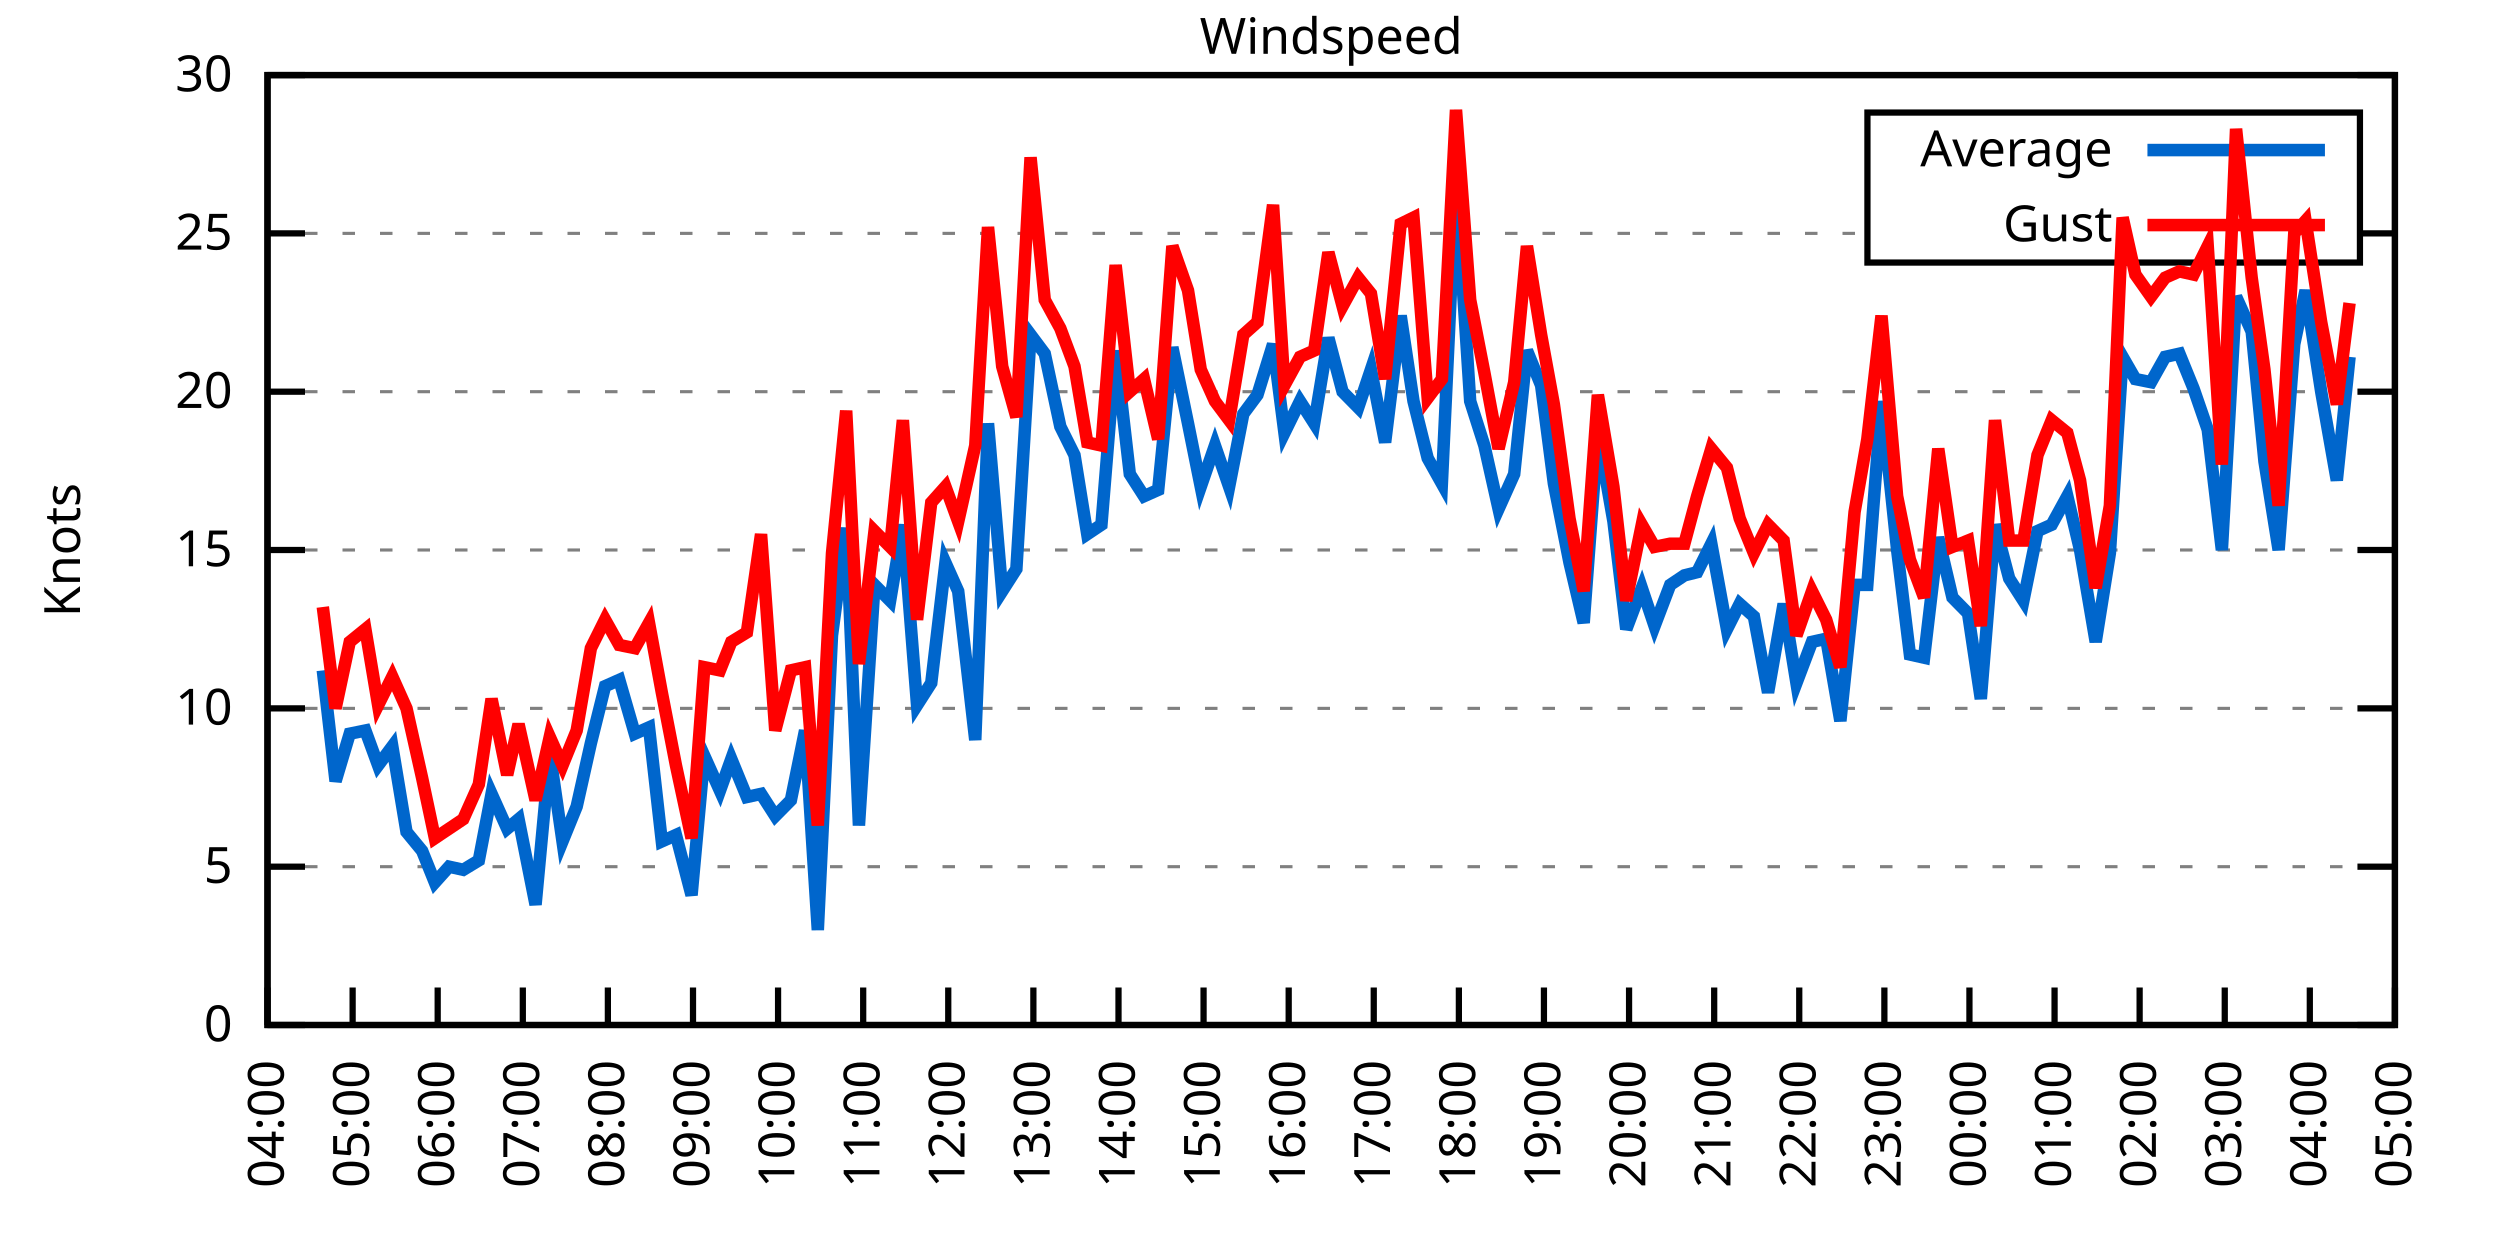
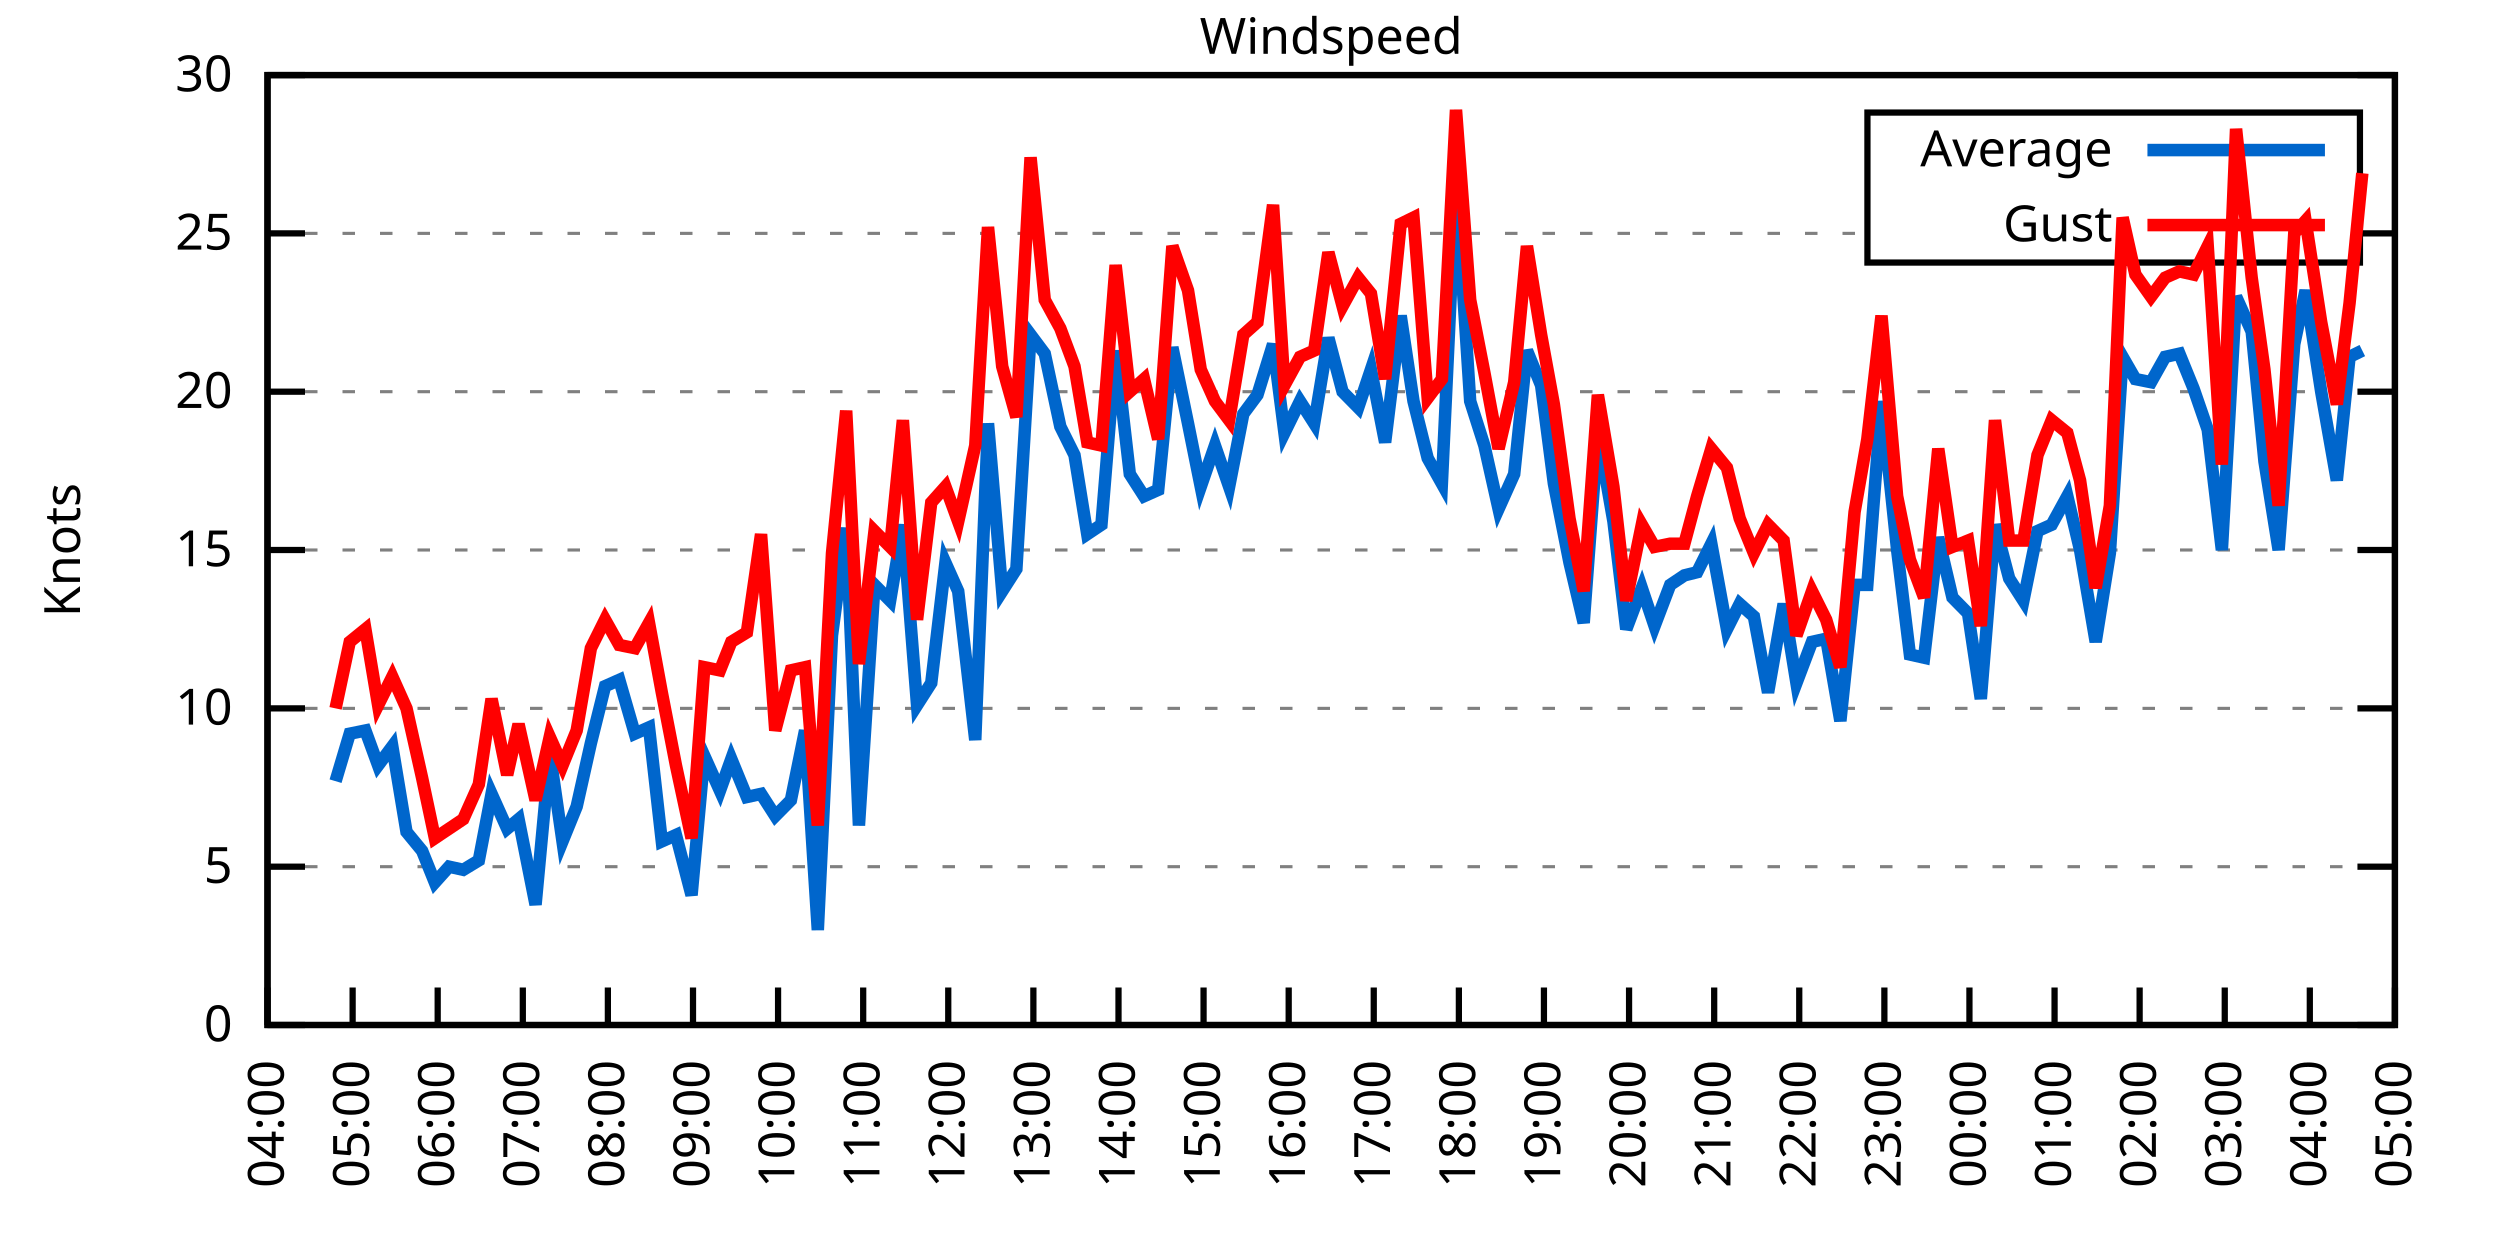
<svg xmlns="http://www.w3.org/2000/svg" xmlns:xlink="http://www.w3.org/1999/xlink" width="400" height="200" viewBox="0 0 400 200">
  <g id="gnuplot_canvas">
    <rect x="0" y="0" width="400" height="200" fill="none" />
    <defs>
      <circle id="gpDot" r="0.5" stroke-width="0.5" stroke="currentColor" />
      <path id="gpPt0" stroke-width="0.333" stroke="currentColor" d="M-1,0 h2 M0,-1 v2" />
      <path id="gpPt1" stroke-width="0.333" stroke="currentColor" d="M-1,-1 L1,1 M1,-1 L-1,1" />
      <path id="gpPt2" stroke-width="0.333" stroke="currentColor" d="M-1,0 L1,0 M0,-1 L0,1 M-1,-1 L1,1 M-1,1 L1,-1" />
      <rect id="gpPt3" stroke-width="0.333" stroke="currentColor" x="-1" y="-1" width="2" height="2" />
      <rect id="gpPt4" stroke-width="0.333" stroke="currentColor" fill="currentColor" x="-1" y="-1" width="2" height="2" />
      <circle id="gpPt5" stroke-width="0.333" stroke="currentColor" cx="0" cy="0" r="1" />
      <use xlink:href="#gpPt5" id="gpPt6" fill="currentColor" stroke="none" />
      <path id="gpPt7" stroke-width="0.333" stroke="currentColor" d="M0,-1.33 L-1.33,0.67 L1.33,0.67 z" />
      <use xlink:href="#gpPt7" id="gpPt8" fill="currentColor" stroke="none" />
      <use xlink:href="#gpPt7" id="gpPt9" stroke="currentColor" transform="rotate(180)" />
      <use xlink:href="#gpPt9" id="gpPt10" fill="currentColor" stroke="none" />
      <use xlink:href="#gpPt3" id="gpPt11" stroke="currentColor" transform="rotate(45)" />
      <use xlink:href="#gpPt11" id="gpPt12" fill="currentColor" stroke="none" />
      <path id="gpPt13" stroke-width="0.333" stroke="currentColor" d="M0,1.330 L1.265,0.411 L0.782,-1.067 L-0.782,-1.076 L-1.265,0.411 z" />
      <use xlink:href="#gpPt13" id="gpPt14" fill="currentColor" stroke="none" />
      <filter id="textbox" filterUnits="objectBoundingBox" x="0" y="0" height="1" width="1">
        <feFlood flood-color="white" flood-opacity="1" result="bgnd" />
        <feComposite in="SourceGraphic" in2="bgnd" operator="atop" />
      </filter>
      <filter id="greybox" filterUnits="objectBoundingBox" x="0" y="0" height="1" width="1">
        <feFlood flood-color="lightgrey" flood-opacity="1" result="grey" />
        <feComposite in="SourceGraphic" in2="grey" operator="atop" />
      </filter>
    </defs>
    <g fill="none" color="white" stroke="currentColor" stroke-width="1.00" stroke-linecap="butt" stroke-linejoin="miter">
</g>
    <g fill="none" color="black" stroke="currentColor" stroke-width="1.00" stroke-linecap="butt" stroke-linejoin="miter">
      <g stroke="none" shape-rendering="crispEdges">
        <polygon fill="rgb(255, 255, 255)" points="42.80,164.00 383.18,164.00 383.18,12.02 42.80,12.02 " />
      </g>
    </g>
    <g fill="none" color="black" stroke="currentColor" stroke-width="1.00" stroke-linecap="butt" stroke-linejoin="miter">
</g>
    <g fill="none" color="black" stroke="black" stroke-width="0.50" stroke-linecap="butt" stroke-linejoin="miter">
</g>
    <g fill="none" color="gray" stroke="currentColor" stroke-width="0.50" stroke-linecap="butt" stroke-linejoin="miter">
      <path stroke="gray" stroke-dasharray="2,4" class="gridline" d="M42.80,164.00 L383.19,164.00  " />
    </g>
    <g fill="none" color="gray" stroke="gray" stroke-width="1.00" stroke-linecap="butt" stroke-linejoin="miter">
</g>
    <g fill="none" color="black" stroke="currentColor" stroke-width="1.00" stroke-linecap="butt" stroke-linejoin="miter">
      <path stroke="black" d="M42.80,164.00 L48.80,164.00 M383.19,164.00 L377.19,164.00  " />
      <g transform="translate(37.20,166.60)" stroke="none" fill="black" font-family="Sans" font-size="8.00" text-anchor="end">
        <text>
          <tspan font-family="Sans"> 0</tspan>
        </text>
      </g>
    </g>
    <g fill="none" color="black" stroke="currentColor" stroke-width="1.00" stroke-linecap="butt" stroke-linejoin="miter">
</g>
    <g fill="none" color="black" stroke="black" stroke-width="0.50" stroke-linecap="butt" stroke-linejoin="miter">
</g>
    <g fill="none" color="gray" stroke="currentColor" stroke-width="0.50" stroke-linecap="butt" stroke-linejoin="miter">
      <path stroke="gray" stroke-dasharray="2,4" class="gridline" d="M42.80,138.67 L383.19,138.67  " />
    </g>
    <g fill="none" color="gray" stroke="gray" stroke-width="1.00" stroke-linecap="butt" stroke-linejoin="miter">
</g>
    <g fill="none" color="black" stroke="currentColor" stroke-width="1.00" stroke-linecap="butt" stroke-linejoin="miter">
      <path stroke="black" d="M42.80,138.67 L48.80,138.67 M383.19,138.67 L377.19,138.67  " />
      <g transform="translate(37.20,141.27)" stroke="none" fill="black" font-family="Sans" font-size="8.00" text-anchor="end">
        <text>
          <tspan font-family="Sans"> 5</tspan>
        </text>
      </g>
    </g>
    <g fill="none" color="black" stroke="currentColor" stroke-width="1.00" stroke-linecap="butt" stroke-linejoin="miter">
</g>
    <g fill="none" color="black" stroke="black" stroke-width="0.50" stroke-linecap="butt" stroke-linejoin="miter">
</g>
    <g fill="none" color="gray" stroke="currentColor" stroke-width="0.50" stroke-linecap="butt" stroke-linejoin="miter">
      <path stroke="gray" stroke-dasharray="2,4" class="gridline" d="M42.80,113.34 L383.19,113.34  " />
    </g>
    <g fill="none" color="gray" stroke="gray" stroke-width="1.00" stroke-linecap="butt" stroke-linejoin="miter">
</g>
    <g fill="none" color="black" stroke="currentColor" stroke-width="1.00" stroke-linecap="butt" stroke-linejoin="miter">
      <path stroke="black" d="M42.80,113.34 L48.80,113.34 M383.19,113.34 L377.19,113.34  " />
      <g transform="translate(37.20,115.94)" stroke="none" fill="black" font-family="Sans" font-size="8.00" text-anchor="end">
        <text>
          <tspan font-family="Sans"> 10</tspan>
        </text>
      </g>
    </g>
    <g fill="none" color="black" stroke="currentColor" stroke-width="1.00" stroke-linecap="butt" stroke-linejoin="miter">
</g>
    <g fill="none" color="black" stroke="black" stroke-width="0.50" stroke-linecap="butt" stroke-linejoin="miter">
</g>
    <g fill="none" color="gray" stroke="currentColor" stroke-width="0.50" stroke-linecap="butt" stroke-linejoin="miter">
      <path stroke="gray" stroke-dasharray="2,4" class="gridline" d="M42.80,88.00 L383.19,88.00  " />
    </g>
    <g fill="none" color="gray" stroke="gray" stroke-width="1.00" stroke-linecap="butt" stroke-linejoin="miter">
</g>
    <g fill="none" color="black" stroke="currentColor" stroke-width="1.00" stroke-linecap="butt" stroke-linejoin="miter">
      <path stroke="black" d="M42.80,88.00 L48.80,88.00 M383.19,88.00 L377.19,88.00  " />
      <g transform="translate(37.20,90.60)" stroke="none" fill="black" font-family="Sans" font-size="8.00" text-anchor="end">
        <text>
          <tspan font-family="Sans"> 15</tspan>
        </text>
      </g>
    </g>
    <g fill="none" color="black" stroke="currentColor" stroke-width="1.00" stroke-linecap="butt" stroke-linejoin="miter">
</g>
    <g fill="none" color="black" stroke="black" stroke-width="0.50" stroke-linecap="butt" stroke-linejoin="miter">
</g>
    <g fill="none" color="gray" stroke="currentColor" stroke-width="0.50" stroke-linecap="butt" stroke-linejoin="miter">
      <path stroke="gray" stroke-dasharray="2,4" class="gridline" d="M42.80,62.67 L383.19,62.67  " />
    </g>
    <g fill="none" color="gray" stroke="gray" stroke-width="1.00" stroke-linecap="butt" stroke-linejoin="miter">
</g>
    <g fill="none" color="black" stroke="currentColor" stroke-width="1.00" stroke-linecap="butt" stroke-linejoin="miter">
      <path stroke="black" d="M42.80,62.67 L48.80,62.67 M383.19,62.67 L377.19,62.67  " />
      <g transform="translate(37.20,65.27)" stroke="none" fill="black" font-family="Sans" font-size="8.00" text-anchor="end">
        <text>
          <tspan font-family="Sans"> 20</tspan>
        </text>
      </g>
    </g>
    <g fill="none" color="black" stroke="currentColor" stroke-width="1.00" stroke-linecap="butt" stroke-linejoin="miter">
</g>
    <g fill="none" color="black" stroke="black" stroke-width="0.50" stroke-linecap="butt" stroke-linejoin="miter">
</g>
    <g fill="none" color="gray" stroke="currentColor" stroke-width="0.50" stroke-linecap="butt" stroke-linejoin="miter">
      <path stroke="gray" stroke-dasharray="2,4" class="gridline" d="M42.80,37.34 L298.79,37.34 M377.59,37.34 L383.19,37.34  " />
    </g>
    <g fill="none" color="gray" stroke="gray" stroke-width="1.00" stroke-linecap="butt" stroke-linejoin="miter">
</g>
    <g fill="none" color="black" stroke="currentColor" stroke-width="1.00" stroke-linecap="butt" stroke-linejoin="miter">
      <path stroke="black" d="M42.80,37.34 L48.80,37.34 M383.19,37.34 L377.19,37.34  " />
      <g transform="translate(37.20,39.94)" stroke="none" fill="black" font-family="Sans" font-size="8.00" text-anchor="end">
        <text>
          <tspan font-family="Sans"> 25</tspan>
        </text>
      </g>
    </g>
    <g fill="none" color="black" stroke="currentColor" stroke-width="1.00" stroke-linecap="butt" stroke-linejoin="miter">
</g>
    <g fill="none" color="black" stroke="black" stroke-width="0.50" stroke-linecap="butt" stroke-linejoin="miter">
</g>
    <g fill="none" color="gray" stroke="currentColor" stroke-width="0.50" stroke-linecap="butt" stroke-linejoin="miter">
      <path stroke="gray" stroke-dasharray="2,4" class="gridline" d="M42.80,12.01 L383.19,12.01  " />
    </g>
    <g fill="none" color="gray" stroke="gray" stroke-width="1.00" stroke-linecap="butt" stroke-linejoin="miter">
</g>
    <g fill="none" color="black" stroke="currentColor" stroke-width="1.00" stroke-linecap="butt" stroke-linejoin="miter">
      <path stroke="black" d="M42.80,12.01 L48.80,12.01 M383.19,12.01 L377.19,12.01  " />
      <g transform="translate(37.20,14.61)" stroke="none" fill="black" font-family="Sans" font-size="8.00" text-anchor="end">
        <text>
          <tspan font-family="Sans"> 30</tspan>
        </text>
      </g>
    </g>
    <g fill="none" color="black" stroke="currentColor" stroke-width="1.00" stroke-linecap="butt" stroke-linejoin="miter">
      <path stroke="black" d="M42.80,164.00 L42.80,158.00  " />
      <g transform="translate(45.40,169.60) rotate(270.00)" stroke="none" fill="black" font-family="Sans" font-size="8.00" text-anchor="end">
        <text>
          <tspan font-family="Sans">04:00</tspan>
        </text>
      </g>
    </g>
    <g fill="none" color="black" stroke="currentColor" stroke-width="1.00" stroke-linecap="butt" stroke-linejoin="miter">
      <path stroke="black" d="M56.42,164.00 L56.42,158.00  " />
      <g transform="translate(59.02,169.60) rotate(270.00)" stroke="none" fill="black" font-family="Sans" font-size="8.00" text-anchor="end">
        <text>
          <tspan font-family="Sans">05:00</tspan>
        </text>
      </g>
    </g>
    <g fill="none" color="black" stroke="currentColor" stroke-width="1.00" stroke-linecap="butt" stroke-linejoin="miter">
      <path stroke="black" d="M70.03,164.00 L70.03,158.00  " />
      <g transform="translate(72.63,169.60) rotate(270.00)" stroke="none" fill="black" font-family="Sans" font-size="8.00" text-anchor="end">
        <text>
          <tspan font-family="Sans">06:00</tspan>
        </text>
      </g>
    </g>
    <g fill="none" color="black" stroke="currentColor" stroke-width="1.00" stroke-linecap="butt" stroke-linejoin="miter">
      <path stroke="black" d="M83.65,164.00 L83.65,158.00  " />
      <g transform="translate(86.25,169.60) rotate(270.00)" stroke="none" fill="black" font-family="Sans" font-size="8.00" text-anchor="end">
        <text>
          <tspan font-family="Sans">07:00</tspan>
        </text>
      </g>
    </g>
    <g fill="none" color="black" stroke="currentColor" stroke-width="1.00" stroke-linecap="butt" stroke-linejoin="miter">
      <path stroke="black" d="M97.26,164.00 L97.26,158.00  " />
      <g transform="translate(99.86,169.60) rotate(270.00)" stroke="none" fill="black" font-family="Sans" font-size="8.00" text-anchor="end">
        <text>
          <tspan font-family="Sans">08:00</tspan>
        </text>
      </g>
    </g>
    <g fill="none" color="black" stroke="currentColor" stroke-width="1.00" stroke-linecap="butt" stroke-linejoin="miter">
      <path stroke="black" d="M110.88,164.00 L110.88,158.00  " />
      <g transform="translate(113.48,169.60) rotate(270.00)" stroke="none" fill="black" font-family="Sans" font-size="8.00" text-anchor="end">
        <text>
          <tspan font-family="Sans">09:00</tspan>
        </text>
      </g>
    </g>
    <g fill="none" color="black" stroke="currentColor" stroke-width="1.00" stroke-linecap="butt" stroke-linejoin="miter">
      <path stroke="black" d="M124.49,164.00 L124.49,158.00  " />
      <g transform="translate(127.09,169.60) rotate(270.00)" stroke="none" fill="black" font-family="Sans" font-size="8.00" text-anchor="end">
        <text>
          <tspan font-family="Sans">10:00</tspan>
        </text>
      </g>
    </g>
    <g fill="none" color="black" stroke="currentColor" stroke-width="1.00" stroke-linecap="butt" stroke-linejoin="miter">
      <path stroke="black" d="M138.11,164.00 L138.11,158.00  " />
      <g transform="translate(140.71,169.60) rotate(270.00)" stroke="none" fill="black" font-family="Sans" font-size="8.00" text-anchor="end">
        <text>
          <tspan font-family="Sans">11:00</tspan>
        </text>
      </g>
    </g>
    <g fill="none" color="black" stroke="currentColor" stroke-width="1.00" stroke-linecap="butt" stroke-linejoin="miter">
      <path stroke="black" d="M151.72,164.00 L151.72,158.00  " />
      <g transform="translate(154.32,169.60) rotate(270.00)" stroke="none" fill="black" font-family="Sans" font-size="8.00" text-anchor="end">
        <text>
          <tspan font-family="Sans">12:00</tspan>
        </text>
      </g>
    </g>
    <g fill="none" color="black" stroke="currentColor" stroke-width="1.00" stroke-linecap="butt" stroke-linejoin="miter">
      <path stroke="black" d="M165.34,164.00 L165.34,158.00  " />
      <g transform="translate(167.94,169.60) rotate(270.00)" stroke="none" fill="black" font-family="Sans" font-size="8.00" text-anchor="end">
        <text>
          <tspan font-family="Sans">13:00</tspan>
        </text>
      </g>
    </g>
    <g fill="none" color="black" stroke="currentColor" stroke-width="1.00" stroke-linecap="butt" stroke-linejoin="miter">
      <path stroke="black" d="M178.96,164.00 L178.96,158.00  " />
      <g transform="translate(181.56,169.60) rotate(270.00)" stroke="none" fill="black" font-family="Sans" font-size="8.00" text-anchor="end">
        <text>
          <tspan font-family="Sans">14:00</tspan>
        </text>
      </g>
    </g>
    <g fill="none" color="black" stroke="currentColor" stroke-width="1.00" stroke-linecap="butt" stroke-linejoin="miter">
      <path stroke="black" d="M192.57,164.00 L192.57,158.00  " />
      <g transform="translate(195.17,169.60) rotate(270.00)" stroke="none" fill="black" font-family="Sans" font-size="8.00" text-anchor="end">
        <text>
          <tspan font-family="Sans">15:00</tspan>
        </text>
      </g>
    </g>
    <g fill="none" color="black" stroke="currentColor" stroke-width="1.00" stroke-linecap="butt" stroke-linejoin="miter">
      <path stroke="black" d="M206.19,164.00 L206.19,158.00  " />
      <g transform="translate(208.79,169.60) rotate(270.00)" stroke="none" fill="black" font-family="Sans" font-size="8.00" text-anchor="end">
        <text>
          <tspan font-family="Sans">16:00</tspan>
        </text>
      </g>
    </g>
    <g fill="none" color="black" stroke="currentColor" stroke-width="1.00" stroke-linecap="butt" stroke-linejoin="miter">
      <path stroke="black" d="M219.80,164.00 L219.80,158.00  " />
      <g transform="translate(222.40,169.60) rotate(270.00)" stroke="none" fill="black" font-family="Sans" font-size="8.00" text-anchor="end">
        <text>
          <tspan font-family="Sans">17:00</tspan>
        </text>
      </g>
    </g>
    <g fill="none" color="black" stroke="currentColor" stroke-width="1.00" stroke-linecap="butt" stroke-linejoin="miter">
      <path stroke="black" d="M233.42,164.00 L233.42,158.00  " />
      <g transform="translate(236.02,169.60) rotate(270.00)" stroke="none" fill="black" font-family="Sans" font-size="8.00" text-anchor="end">
        <text>
          <tspan font-family="Sans">18:00</tspan>
        </text>
      </g>
    </g>
    <g fill="none" color="black" stroke="currentColor" stroke-width="1.00" stroke-linecap="butt" stroke-linejoin="miter">
      <path stroke="black" d="M247.03,164.00 L247.03,158.00  " />
      <g transform="translate(249.63,169.60) rotate(270.00)" stroke="none" fill="black" font-family="Sans" font-size="8.00" text-anchor="end">
        <text>
          <tspan font-family="Sans">19:00</tspan>
        </text>
      </g>
    </g>
    <g fill="none" color="black" stroke="currentColor" stroke-width="1.00" stroke-linecap="butt" stroke-linejoin="miter">
      <path stroke="black" d="M260.65,164.00 L260.65,158.00  " />
      <g transform="translate(263.25,169.60) rotate(270.00)" stroke="none" fill="black" font-family="Sans" font-size="8.00" text-anchor="end">
        <text>
          <tspan font-family="Sans">20:00</tspan>
        </text>
      </g>
    </g>
    <g fill="none" color="black" stroke="currentColor" stroke-width="1.00" stroke-linecap="butt" stroke-linejoin="miter">
      <path stroke="black" d="M274.27,164.00 L274.27,158.00  " />
      <g transform="translate(276.87,169.60) rotate(270.00)" stroke="none" fill="black" font-family="Sans" font-size="8.00" text-anchor="end">
        <text>
          <tspan font-family="Sans">21:00</tspan>
        </text>
      </g>
    </g>
    <g fill="none" color="black" stroke="currentColor" stroke-width="1.00" stroke-linecap="butt" stroke-linejoin="miter">
      <path stroke="black" d="M287.88,164.00 L287.88,158.00  " />
      <g transform="translate(290.48,169.60) rotate(270.00)" stroke="none" fill="black" font-family="Sans" font-size="8.00" text-anchor="end">
        <text>
          <tspan font-family="Sans">22:00</tspan>
        </text>
      </g>
    </g>
    <g fill="none" color="black" stroke="currentColor" stroke-width="1.00" stroke-linecap="butt" stroke-linejoin="miter">
      <path stroke="black" d="M301.50,164.00 L301.50,158.00  " />
      <g transform="translate(304.10,169.60) rotate(270.00)" stroke="none" fill="black" font-family="Sans" font-size="8.00" text-anchor="end">
        <text>
          <tspan font-family="Sans">23:00</tspan>
        </text>
      </g>
    </g>
    <g fill="none" color="black" stroke="currentColor" stroke-width="1.00" stroke-linecap="butt" stroke-linejoin="miter">
      <path stroke="black" d="M315.11,164.00 L315.11,158.00  " />
      <g transform="translate(317.71,169.60) rotate(270.00)" stroke="none" fill="black" font-family="Sans" font-size="8.00" text-anchor="end">
        <text>
          <tspan font-family="Sans">00:00</tspan>
        </text>
      </g>
    </g>
    <g fill="none" color="black" stroke="currentColor" stroke-width="1.00" stroke-linecap="butt" stroke-linejoin="miter">
      <path stroke="black" d="M328.73,164.00 L328.73,158.00  " />
      <g transform="translate(331.33,169.60) rotate(270.00)" stroke="none" fill="black" font-family="Sans" font-size="8.00" text-anchor="end">
        <text>
          <tspan font-family="Sans">01:00</tspan>
        </text>
      </g>
    </g>
    <g fill="none" color="black" stroke="currentColor" stroke-width="1.00" stroke-linecap="butt" stroke-linejoin="miter">
      <path stroke="black" d="M342.34,164.00 L342.34,158.00  " />
      <g transform="translate(344.94,169.60) rotate(270.00)" stroke="none" fill="black" font-family="Sans" font-size="8.00" text-anchor="end">
        <text>
          <tspan font-family="Sans">02:00</tspan>
        </text>
      </g>
    </g>
    <g fill="none" color="black" stroke="currentColor" stroke-width="1.00" stroke-linecap="butt" stroke-linejoin="miter">
      <path stroke="black" d="M355.96,164.00 L355.96,158.00  " />
      <g transform="translate(358.56,169.60) rotate(270.00)" stroke="none" fill="black" font-family="Sans" font-size="8.00" text-anchor="end">
        <text>
          <tspan font-family="Sans">03:00</tspan>
        </text>
      </g>
    </g>
    <g fill="none" color="black" stroke="currentColor" stroke-width="1.00" stroke-linecap="butt" stroke-linejoin="miter">
      <path stroke="black" d="M369.57,164.00 L369.57,158.00  " />
      <g transform="translate(372.17,169.60) rotate(270.00)" stroke="none" fill="black" font-family="Sans" font-size="8.00" text-anchor="end">
        <text>
          <tspan font-family="Sans">04:00</tspan>
        </text>
      </g>
    </g>
    <g fill="none" color="black" stroke="currentColor" stroke-width="1.00" stroke-linecap="butt" stroke-linejoin="miter">
      <path stroke="black" d="M383.19,164.00 L383.19,158.00  " />
      <g transform="translate(385.79,169.60) rotate(270.00)" stroke="none" fill="black" font-family="Sans" font-size="8.00" text-anchor="end">
        <text>
          <tspan font-family="Sans">05:00</tspan>
        </text>
      </g>
    </g>
    <g fill="none" color="black" stroke="currentColor" stroke-width="1.00" stroke-linecap="butt" stroke-linejoin="miter">
</g>
    <g fill="none" color="black" stroke="currentColor" stroke-width="1.00" stroke-linecap="butt" stroke-linejoin="miter">
      <path stroke="black" d="M42.80,12.01 L42.80,164.00 L383.19,164.00 L383.19,12.01 L42.80,12.01 Z  " />
    </g>
    <g fill="none" color="black" stroke="currentColor" stroke-width="1.00" stroke-linecap="butt" stroke-linejoin="miter">
</g>
    <g fill="none" color="black" stroke="currentColor" stroke-width="1.00" stroke-linecap="butt" stroke-linejoin="miter">
      <path stroke="black" d="M298.79,42.01 L298.79,18.01 L377.59,18.01 L377.59,42.01 L298.79,42.01 Z  " />
    </g>
    <g id="Windspeed_plot_1">
      <g fill="none" color="white" stroke="black" stroke-width="2.00" stroke-linecap="butt" stroke-linejoin="miter">
</g>
      <g fill="none" color="black" stroke="currentColor" stroke-width="2.00" stroke-linecap="butt" stroke-linejoin="miter">
        <g transform="translate(337.99,26.61)" stroke="none" fill="black" font-family="Sans" font-size="8.00" text-anchor="end">
          <text>
            <tspan font-family="Sans">Average</tspan>
          </text>
        </g>
      </g>
      <g fill="none" color="black" stroke="currentColor" stroke-width="2.00" stroke-linecap="butt" stroke-linejoin="miter">
-         <path stroke="rgb(  0, 102, 204)" d="M343.59,24.01 L371.99,24.01 M51.65,107.26 L53.69,124.99 L55.96,117.39 L58.46,116.88 L60.50,122.46 L62.77,119.42   L65.04,133.10 L67.54,136.14 L69.58,141.20 L71.85,138.67 L74.12,139.17 L76.61,137.66 L78.65,127.02 L81.15,132.59   L82.97,131.07 L85.69,144.75 L87.96,120.43 L90.00,134.62 L92.27,129.04 L94.54,118.91 L96.81,109.79 L99.08,108.78   L101.57,117.39 L103.84,116.38 L105.89,134.62 L108.15,133.60 L110.65,143.23 L112.69,120.94 L115.19,126.51 L117.01,121.44   L119.50,127.52 L121.77,127.02 L124.04,130.56 L126.54,128.03 L128.81,116.88 L130.85,148.80 L133.12,101.68 L135.39,84.46   L137.43,132.08 L139.92,93.58 L142.42,96.11 L144.46,83.95 L146.73,112.83 L149.00,109.28 L151.27,90.03 L153.31,94.59   L156.04,118.40 L158.08,67.74 L160.35,94.59 L162.62,91.04 L164.89,53.55 L167.16,56.59 L169.65,68.25 L171.92,72.81   L173.96,85.47 L176.23,83.95 L178.50,56.09 L180.77,75.85 L183.04,79.39 L185.31,78.38 L187.58,55.58 L190.08,67.74   L192.12,77.87 L194.39,71.29 L196.66,77.87 L198.93,66.22 L201.19,63.18 L203.69,55.07 L205.51,69.26 L208.00,64.19   L210.27,67.74 L212.54,54.06 L214.81,62.67 L217.31,65.21 L219.35,59.13 L221.62,70.78 L224.11,50.51 L226.16,64.19   L228.43,73.31 L230.70,77.37 L232.96,29.24 L235.23,64.19 L237.50,71.29 L239.77,81.42 L242.27,75.85 L244.31,56.09   L246.58,61.66 L248.62,77.37 L251.12,90.03 L253.39,99.66 L255.66,69.26 L258.15,83.45 L260.20,100.67 L262.69,94.08   L264.73,100.16 L267.23,93.58 L269.50,92.06 L271.54,91.55 L273.81,86.99 L276.31,100.67 L278.35,96.62 L280.62,98.64   L282.89,110.80 L285.38,96.62 L287.43,109.28 L289.92,102.70 L292.19,102.19 L294.46,115.36 L296.73,93.58 L298.77,93.58   L301.04,64.19 L303.54,88.00 L305.58,104.72 L307.85,105.23 L310.12,85.98 L312.39,95.60 L314.89,98.14 L316.93,111.82   L319.20,83.95 L321.47,92.56 L323.74,96.11 L326.00,84.97 L328.27,83.95 L330.77,79.39 L332.81,88.00 L335.31,102.70   L337.58,88.51 L339.62,57.10 L341.66,60.65 L344.16,61.15 L346.43,57.10 L348.70,56.59 L350.97,62.17 L353.24,68.75   L355.50,88.00 L357.77,47.47 L360.27,53.05 L362.31,73.82 L364.58,88.00 L367.08,55.07 L368.89,46.46 L371.39,62.67   L373.89,76.86 L375.93,57.10  " />
+         <path stroke="rgb(  0, 102, 204)" d="M343.59,24.01 L371.99,24.01 M53.69,124.99 L55.96,117.39 L58.46,116.88 L60.50,122.46 L62.77,119.42 L65.04,133.10   L67.54,136.14 L69.58,141.20 L71.85,138.67 L74.12,139.17 L76.61,137.66 L78.65,127.02 L81.15,132.59 L82.97,131.07   L85.69,144.75 L87.96,120.43 L90.00,134.62 L92.27,129.04 L94.54,118.91 L96.81,109.79 L99.08,108.78 L101.57,117.39   L103.84,116.38 L105.89,134.62 L108.15,133.60 L110.65,143.23 L112.69,120.94 L115.19,126.51 L117.01,121.44 L119.50,127.52   L121.77,127.02 L124.04,130.56 L126.54,128.03 L128.81,116.88 L130.85,148.80 L133.12,101.68 L135.39,84.46 L137.43,132.08   L139.92,93.58 L142.42,96.11 L144.46,83.95 L146.73,112.83 L149.00,109.28 L151.27,90.03 L153.31,94.59 L156.04,118.40   L158.08,67.74 L160.35,94.59 L162.62,91.04 L164.89,53.55 L167.16,56.59 L169.65,68.25 L171.92,72.81 L173.96,85.47   L176.23,83.95 L178.50,56.09 L180.77,75.85 L183.04,79.39 L185.31,78.38 L187.58,55.58 L190.08,67.74 L192.12,77.87   L194.39,71.29 L196.66,77.87 L198.93,66.22 L201.19,63.18 L203.69,55.07 L205.51,69.26 L208.00,64.19 L210.27,67.74   L212.54,54.06 L214.81,62.67 L217.31,65.21 L219.35,59.13 L221.62,70.78 L224.11,50.51 L226.16,64.19 L228.43,73.31   L230.70,77.37 L232.96,29.24 L235.23,64.19 L237.50,71.29 L239.77,81.42 L242.27,75.85 L244.31,56.09 L246.58,61.66   L248.62,77.37 L251.12,90.03 L253.39,99.66 L255.66,69.26 L258.15,83.45 L260.20,100.67 L262.69,94.08 L264.73,100.16   L267.23,93.58 L269.50,92.06 L271.54,91.55 L273.81,86.99 L276.31,100.67 L278.35,96.62 L280.62,98.64 L282.89,110.80   L285.38,96.62 L287.43,109.28 L289.92,102.70 L292.19,102.19 L294.46,115.36 L296.73,93.58 L298.77,93.58 L301.04,64.19   L303.54,88.00 L305.58,104.72 L307.85,105.23 L310.12,85.98 L312.39,95.60 L314.89,98.14 L316.93,111.82 L319.20,83.95   L321.47,92.56 L323.74,96.11 L326.00,84.97 L328.27,83.95 L330.77,79.39 L332.81,88.00 L335.31,102.70 L337.58,88.51   L339.62,57.10 L341.66,60.65 L344.16,61.15 L346.43,57.10 L348.70,56.59 L350.97,62.17 L353.24,68.75 L355.50,88.00   L357.77,47.47 L360.27,53.05 L362.31,73.82 L364.58,88.00 L367.08,55.07 L368.89,46.46 L371.39,62.67 L373.89,76.86   L375.93,57.10 L377.97,56.09  " />
      </g>
    </g>
    <g id="Windspeed_plot_2">
      <g fill="none" color="black" stroke="currentColor" stroke-width="2.00" stroke-linecap="butt" stroke-linejoin="miter">
        <g transform="translate(337.99,38.61)" stroke="none" fill="black" font-family="Sans" font-size="8.00" text-anchor="end">
          <text>
            <tspan font-family="Sans">Gust</tspan>
          </text>
        </g>
      </g>
      <g fill="none" color="black" stroke="currentColor" stroke-width="2.00" stroke-linecap="butt" stroke-linejoin="miter">
-         <path stroke="rgb(255,   0,   0)" d="M343.59,36.01 L371.99,36.01 M51.65,97.12 L53.69,113.34 L55.96,102.70 L58.46,100.67 L60.50,112.83 L62.77,108.27   L65.04,113.34 L67.54,124.48 L69.58,134.11 L71.85,132.59 L74.12,131.07 L76.61,125.50 L78.65,111.82 L81.15,123.98   L82.97,115.87 L85.69,128.03 L87.96,117.90 L90.00,122.46 L92.27,116.88 L94.54,103.71 L96.81,99.15 L99.08,103.20   L101.57,103.71 L103.84,99.66 L105.89,110.80 L108.15,122.46 L110.65,134.11 L112.69,106.75 L115.19,107.26 L117.01,102.70   L119.50,101.18 L121.77,85.47 L124.04,116.88 L126.54,107.26 L128.81,106.75 L130.85,132.08 L133.12,88.51 L135.39,65.71   L137.43,106.24 L139.92,84.97 L142.42,87.50 L144.46,67.23 L146.73,99.15 L149.00,80.41 L151.27,77.87 L153.31,83.45   L156.04,71.29 L158.08,36.33 L160.35,58.62 L162.62,66.73 L164.89,25.18 L167.16,47.98 L169.65,52.54 L171.92,58.62   L173.96,70.78 L176.23,71.29 L178.50,42.41 L180.77,62.67 L183.04,60.65 L185.31,70.27 L187.58,39.37 L190.08,46.46   L192.12,59.13 L194.39,64.19 L196.66,67.23 L198.93,53.55 L201.19,51.53 L203.69,32.78 L205.51,61.66 L208.00,57.10   L210.27,56.09 L212.54,40.38 L214.81,48.99 L217.31,44.43 L219.35,46.97 L221.62,60.65 L224.11,35.82 L226.16,34.81   L228.43,63.69 L230.70,60.65 L232.96,17.58 L235.23,47.98 L237.50,59.63 L239.77,71.79 L242.27,61.15 L244.31,39.37   L246.58,53.55 L248.62,64.70 L251.12,82.94 L253.39,94.59 L255.66,63.18 L258.15,77.87 L260.20,96.11 L262.69,83.95   L264.73,87.50 L267.23,86.99 L269.50,86.99 L271.54,79.39 L273.81,71.79 L276.31,74.83 L278.35,82.94 L280.62,88.51   L282.89,83.95 L285.38,86.49 L287.43,101.68 L289.92,94.59 L292.19,99.15 L294.46,106.75 L296.73,81.93 L298.77,70.27   L301.04,50.51 L303.54,79.39 L305.58,89.52 L307.85,95.60 L310.12,71.79 L312.39,87.50 L314.89,86.49 L316.93,100.16   L319.20,67.23 L321.47,86.49 L323.74,86.49 L326.00,72.81 L328.27,67.23 L330.77,69.26 L332.81,76.86 L335.31,94.08   L337.58,80.91 L339.62,34.81 L341.66,43.93 L344.16,47.47 L346.43,44.43 L348.70,43.42 L350.97,43.93 L353.24,39.37   L355.50,74.33 L357.77,20.62 L360.27,44.43 L362.31,59.13 L364.58,80.91 L367.08,37.34 L368.89,35.32 L371.39,51.53   L373.89,64.70 L375.93,48.49  " />
+         <path stroke="rgb(255,   0,   0)" d="M343.59,36.01 L371.99,36.01 M53.69,113.34 L55.96,102.70 L58.46,100.67 L60.50,112.83 L62.77,108.27 L65.04,113.34   L67.54,124.48 L69.58,134.11 L71.85,132.59 L74.12,131.07 L76.61,125.50 L78.65,111.82 L81.15,123.98 L82.97,115.87   L85.69,128.03 L87.96,117.90 L90.00,122.46 L92.27,116.88 L94.54,103.71 L96.81,99.15 L99.08,103.20 L101.57,103.71   L103.84,99.66 L105.89,110.80 L108.15,122.46 L110.65,134.11 L112.69,106.75 L115.19,107.26 L117.01,102.70 L119.50,101.18   L121.77,85.47 L124.04,116.88 L126.54,107.26 L128.81,106.75 L130.85,132.08 L133.12,88.51 L135.39,65.71 L137.43,106.24   L139.92,84.97 L142.42,87.50 L144.46,67.23 L146.73,99.15 L149.00,80.41 L151.27,77.87 L153.31,83.45 L156.04,71.29   L158.08,36.33 L160.35,58.62 L162.62,66.73 L164.89,25.18 L167.16,47.98 L169.65,52.54 L171.92,58.62 L173.96,70.78   L176.23,71.29 L178.50,42.41 L180.77,62.67 L183.04,60.65 L185.31,70.27 L187.58,39.37 L190.08,46.46 L192.12,59.13   L194.39,64.19 L196.66,67.23 L198.93,53.55 L201.19,51.53 L203.69,32.78 L205.51,61.66 L208.00,57.10 L210.27,56.09   L212.54,40.38 L214.81,48.99 L217.31,44.43 L219.35,46.97 L221.62,60.65 L224.11,35.82 L226.16,34.81 L228.43,63.69   L230.70,60.65 L232.96,17.58 L235.23,47.98 L237.50,59.63 L239.77,71.79 L242.27,61.15 L244.31,39.37 L246.58,53.55   L248.62,64.70 L251.12,82.94 L253.39,94.59 L255.66,63.18 L258.15,77.87 L260.20,96.11 L262.69,83.95 L264.73,87.50   L267.23,86.99 L269.50,86.99 L271.54,79.39 L273.81,71.79 L276.31,74.83 L278.35,82.94 L280.62,88.51 L282.89,83.95   L285.38,86.49 L287.43,101.68 L289.92,94.59 L292.19,99.15 L294.46,106.75 L296.73,81.93 L298.77,70.27 L301.04,50.51   L303.54,79.39 L305.58,89.52 L307.85,95.60 L310.12,71.79 L312.39,87.50 L314.89,86.49 L316.93,100.16 L319.20,67.23   L321.47,86.49 L323.74,86.49 L326.00,72.81 L328.27,67.23 L330.77,69.26 L332.81,76.86 L335.31,94.08 L337.58,80.91   L339.62,34.81 L341.66,43.93 L344.16,47.47 L346.43,44.43 L348.70,43.42 L350.97,43.93 L353.24,39.37 L355.50,74.33   L357.77,20.62 L360.27,44.43 L362.31,59.13 L364.58,80.91 L367.08,37.34 L368.89,35.32 L371.39,51.53 L373.89,64.70   L375.93,48.49 L377.97,27.72  " />
      </g>
    </g>
    <g fill="none" color="black" stroke="currentColor" stroke-width="2.00" stroke-linecap="butt" stroke-linejoin="miter">
</g>
    <g fill="none" color="black" stroke="black" stroke-width="1.00" stroke-linecap="butt" stroke-linejoin="miter">
</g>
    <g fill="none" color="black" stroke="currentColor" stroke-width="1.00" stroke-linecap="butt" stroke-linejoin="miter">
      <path stroke="black" d="M42.80,12.01 L42.80,164.00 L383.19,164.00 L383.19,12.01 L42.80,12.01 Z  " />
      <g transform="translate(12.80,88.01) rotate(270.00)" stroke="none" fill="black" font-family="Sans" font-size="8.00" text-anchor="middle">
        <text>
          <tspan font-family="Sans">Knots</tspan>
        </text>
      </g>
    </g>
    <g fill="none" color="black" stroke="currentColor" stroke-width="1.00" stroke-linecap="butt" stroke-linejoin="miter">
</g>
    <g fill="none" color="black" stroke="currentColor" stroke-width="1.00" stroke-linecap="butt" stroke-linejoin="miter">
      <g transform="translate(212.99,8.61)" stroke="none" fill="black" font-family="Sans" font-size="8.00" text-anchor="middle">
        <text>
          <tspan font-family="Sans">Windspeed</tspan>
        </text>
      </g>
    </g>
    <g fill="none" color="black" stroke="currentColor" stroke-width="1.00" stroke-linecap="butt" stroke-linejoin="miter">
</g>
  </g>
</svg>
